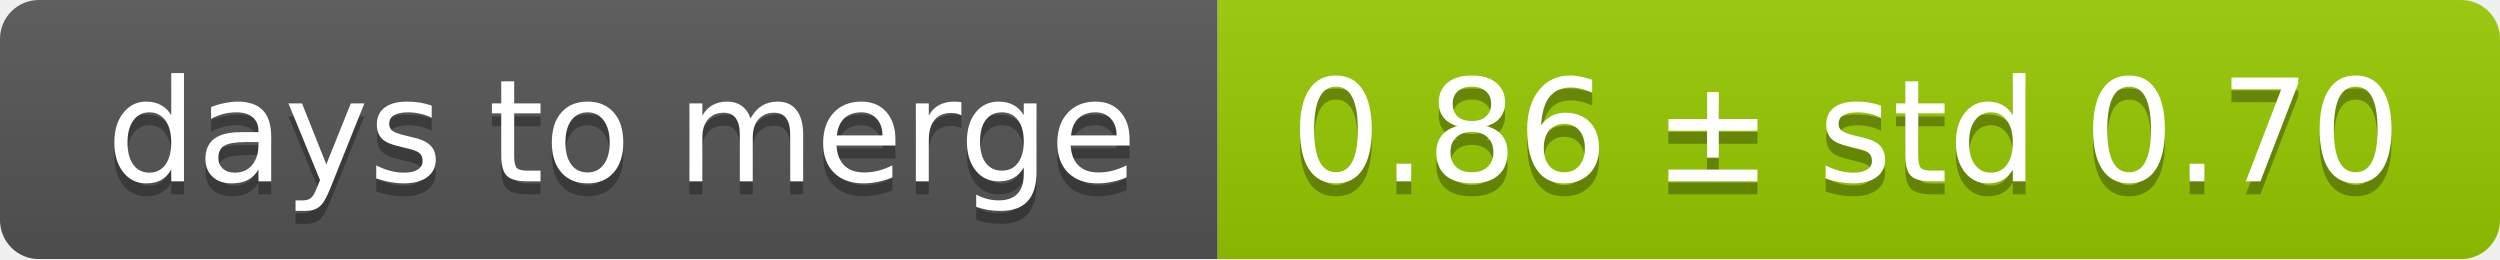
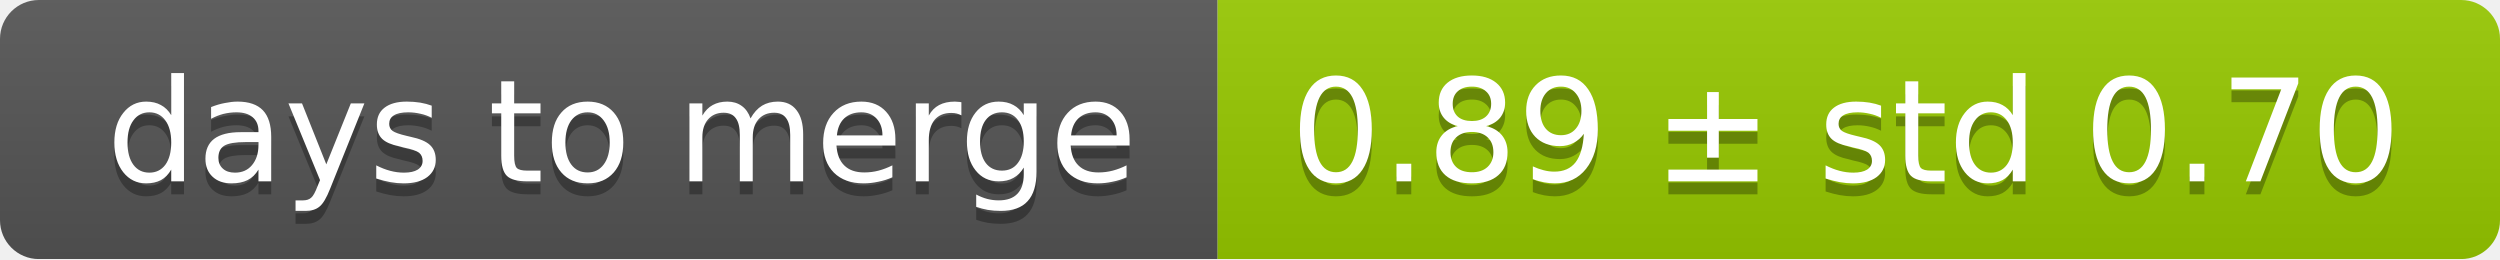
<svg xmlns="http://www.w3.org/2000/svg" width="193" height="20">
  <linearGradient id="smooth" x2="0" y2="100%">
    <stop offset="0" stop-color="#bbb" stop-opacity=".1" />
    <stop offset="1" stop-opacity=".1" />
  </linearGradient>
  <mask id="round">
    <rect width="193" height="20" rx="3" fill="#fff" />
  </mask>
  <g mask="url(#round)">
    <rect width="94" height="20" fill="#555" />
    <rect x="94" width="99" height="20" fill="#97ca00" />
    <rect width="193" height="20" fill="url(#smooth)" />
  </g>
  <g fill="#fff" text-anchor="middle" font-family="DejaVu Sans,Verdana,Geneva,sans-serif" font-size="11">
    <text x="48" y="15" fill="#010101" fill-opacity=".3">days to merge</text>
    <text x="48" y="14">days to merge</text>
-     <text x="142.5" y="15" fill="#010101" fill-opacity=".3">0.86 ± std 0.70</text>
-     <text x="142.5" y="14">0.86 ± std 0.70</text>
+     <text x="142.5" y="15" fill="#010101" fill-opacity=".3">0.89 ± std 0.70</text>
+     <text x="142.5" y="14">0.89 ± std 0.70</text>
  </g>
</svg>
